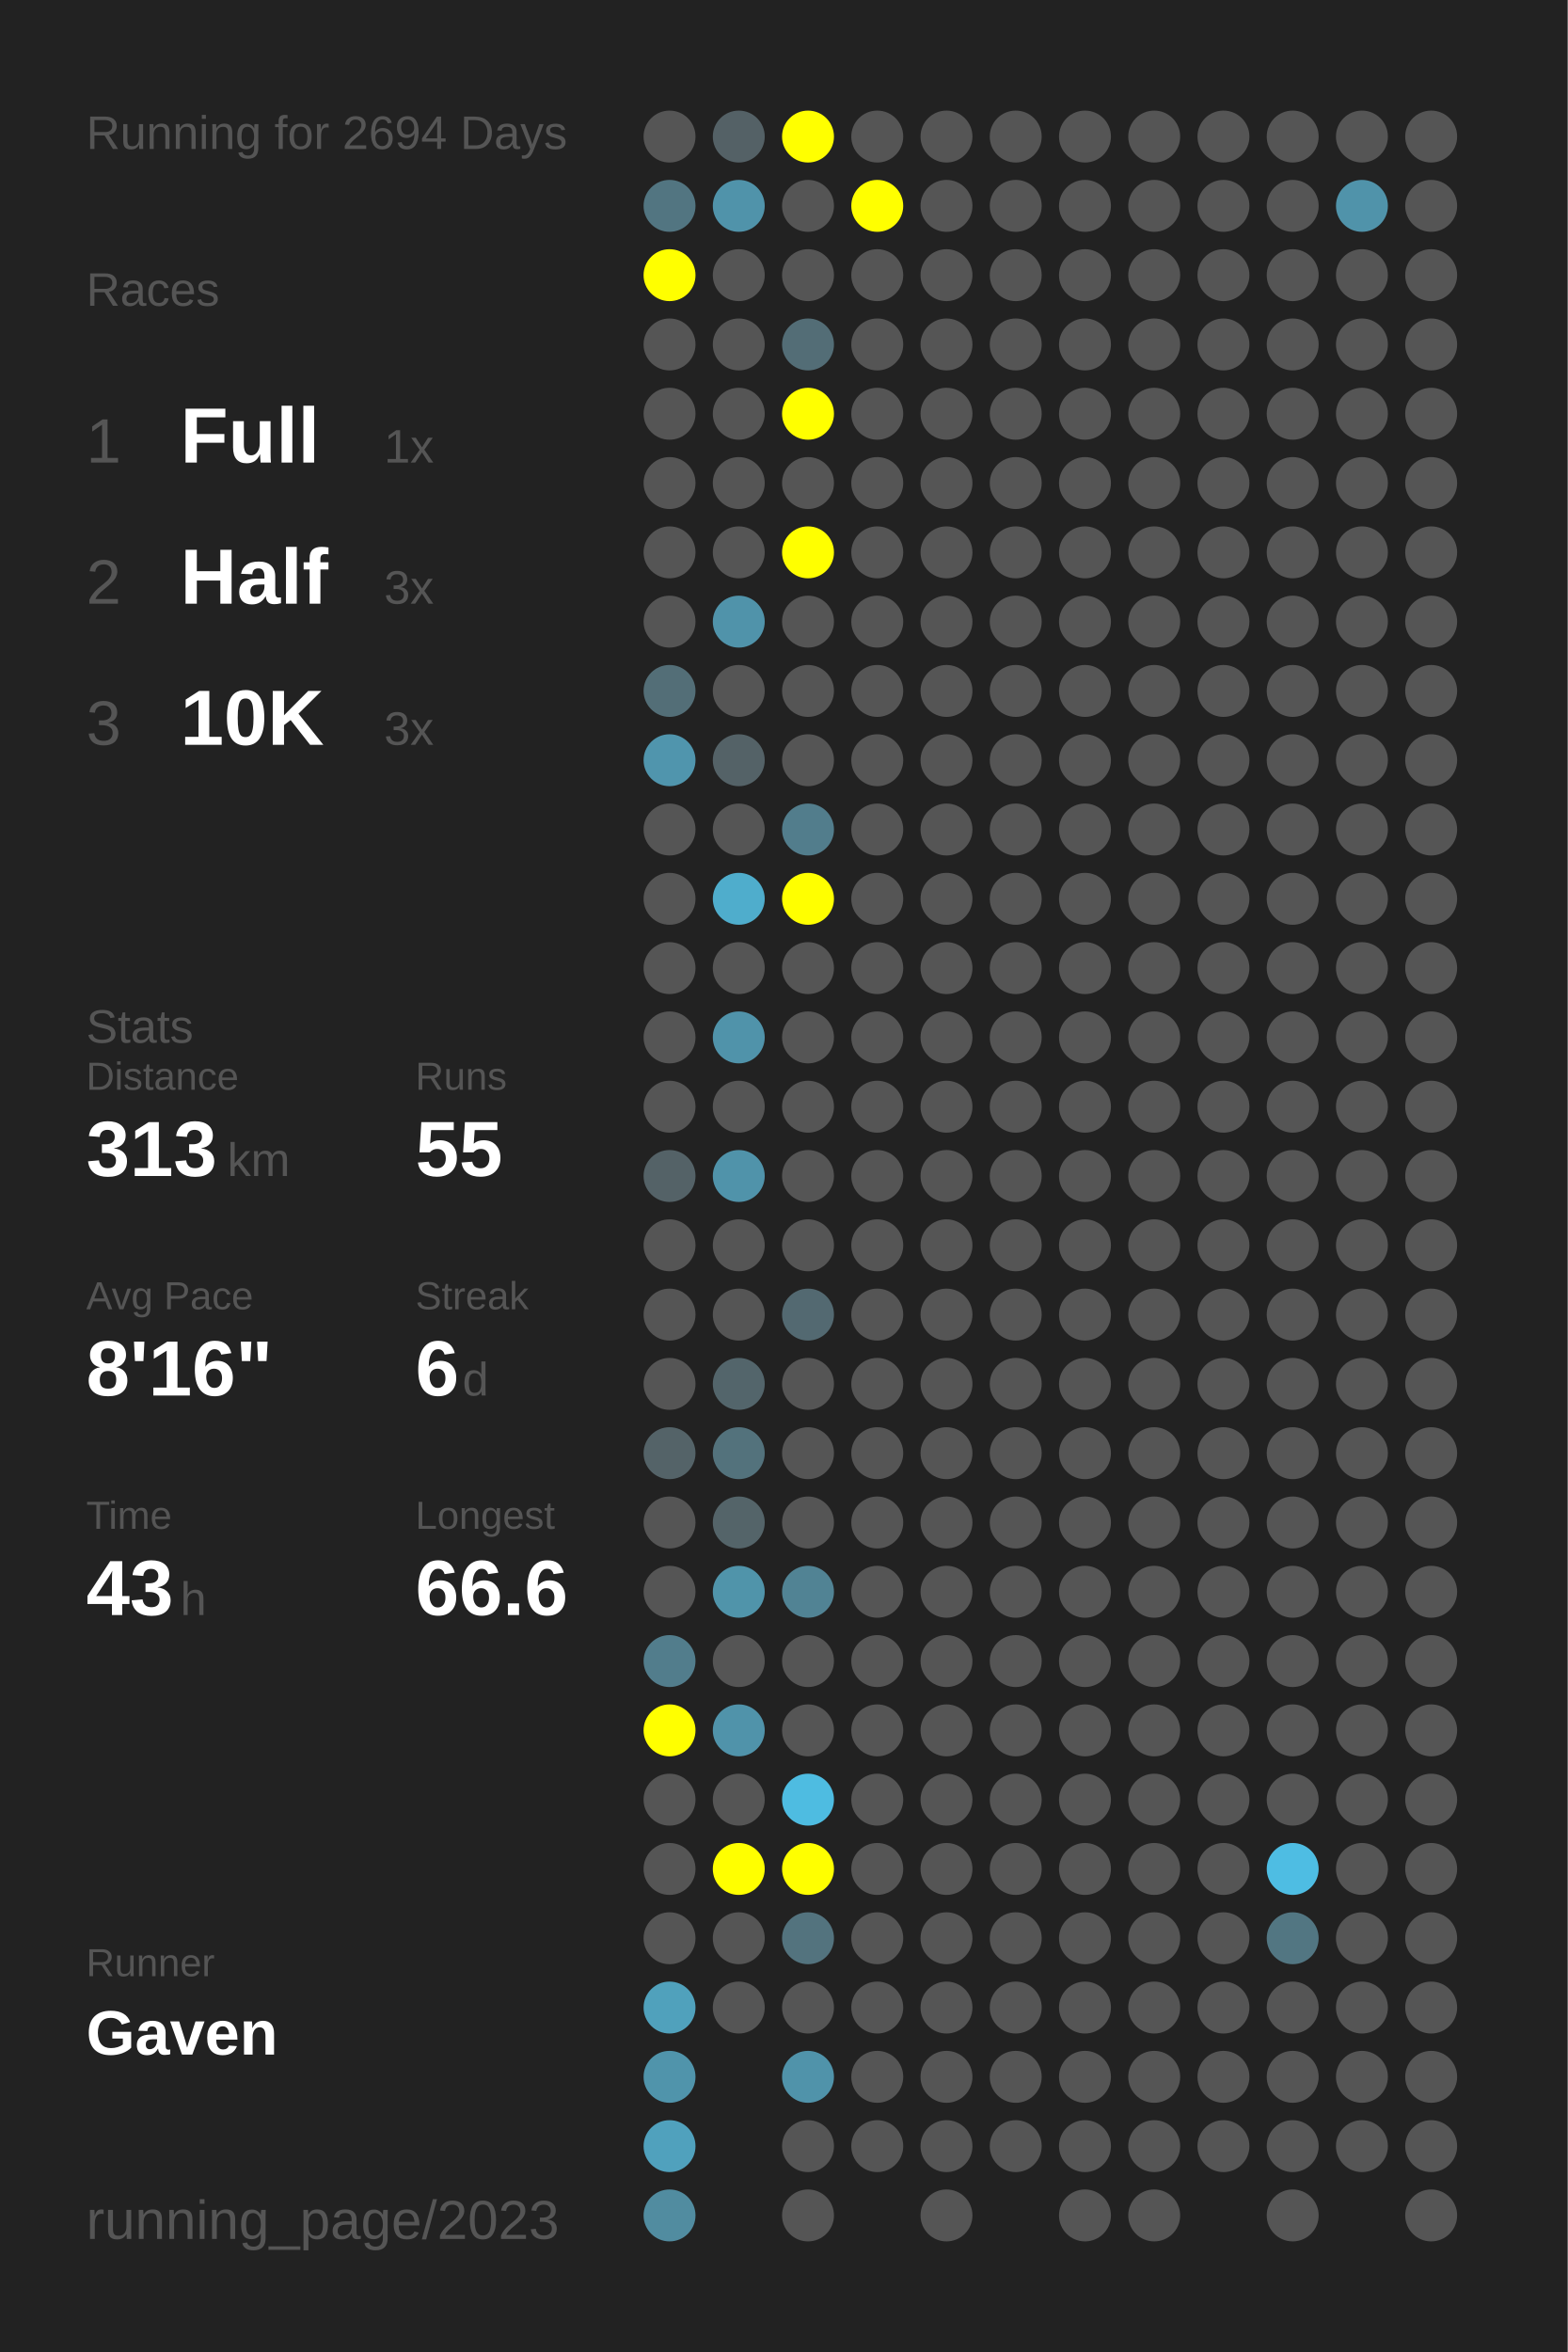
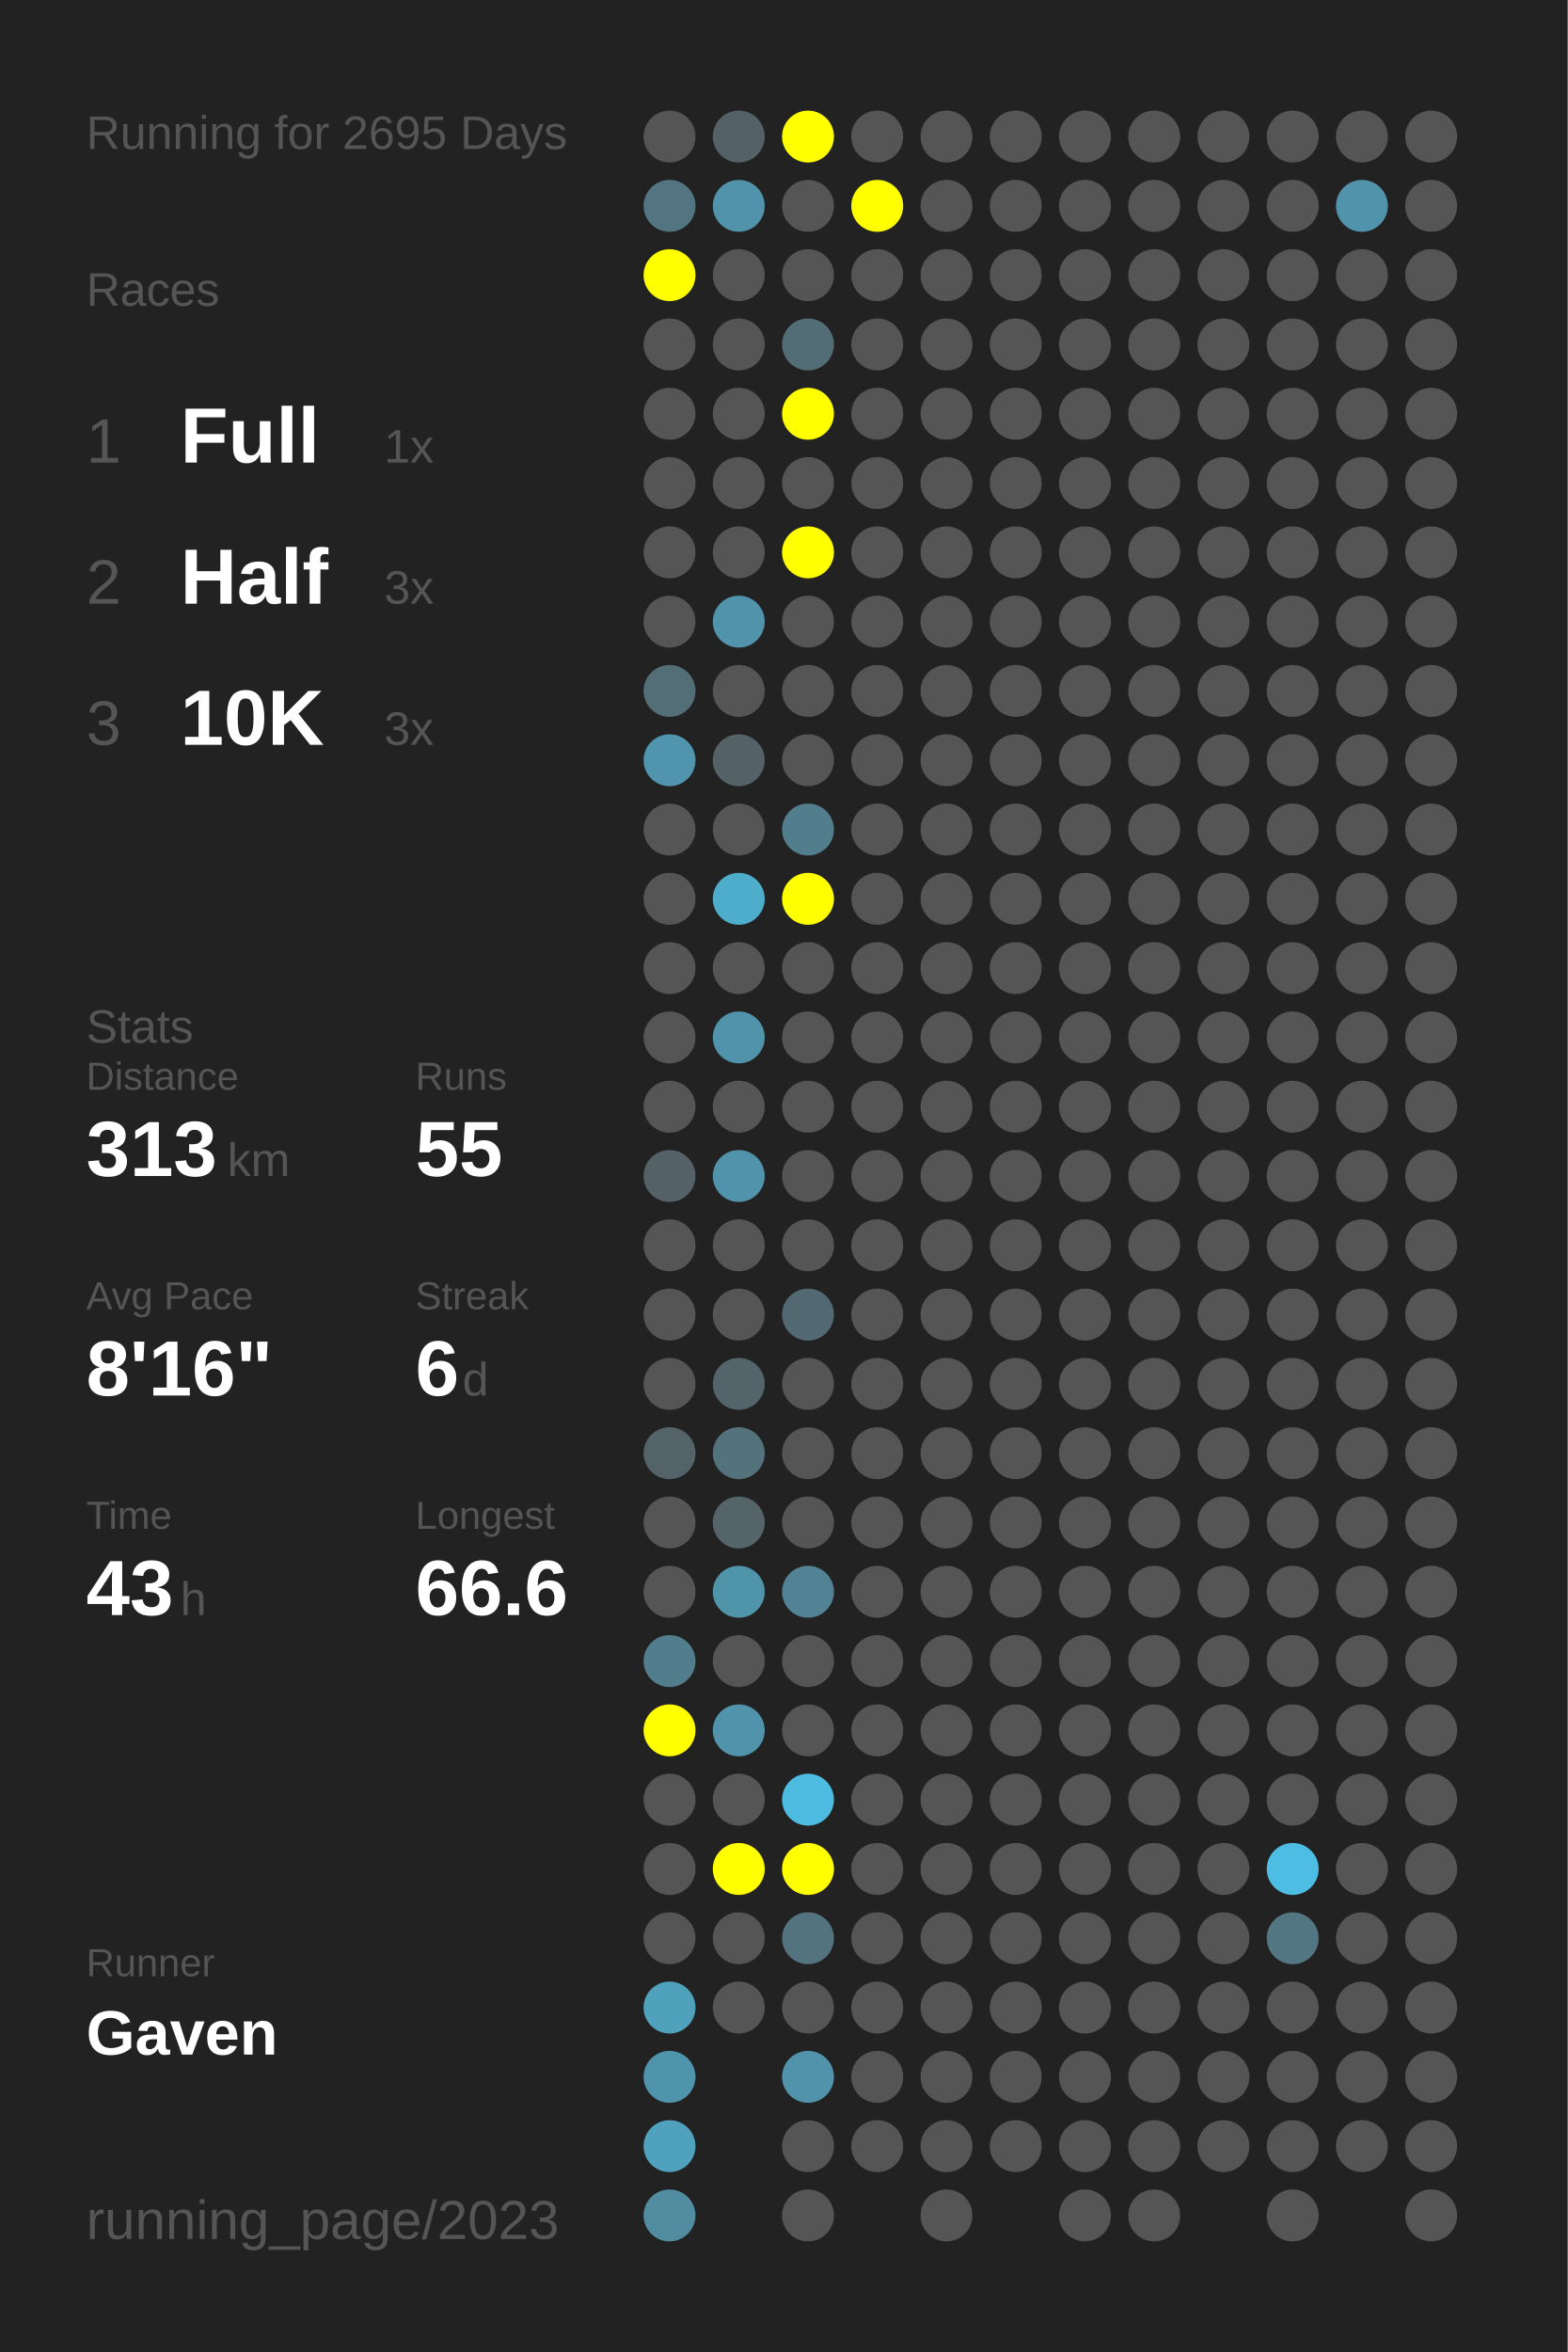
<svg xmlns="http://www.w3.org/2000/svg" baseProfile="full" height="300mm" version="1.1" viewBox="0,0,200,300" width="200mm">
  <defs />
  <rect fill="#222222" height="300" width="200" x="0" y="0" />
-   <text fill="#555555" style="font-size:6px; font-family:Arial;" x="11" y="19">Running for 2694 Days</text>
+   <text fill="#555555" style="font-size:6px; font-family:Arial;" x="11" y="19">Running for 2695 Days</text>
  <text fill="#555555" style="font-size:6px; font-family:Arial;" x="11" y="39">Races</text>
  <text fill="#555555" style="font-size:8px; font-family:Arial;" x="11" y="59">1</text>
  <text fill="#FFFFFF" style="font-size:10px; font-family:Arial; font-weight:bold;" x="23" y="59">Full</text>
  <text fill="#555555" style="font-size:6px; font-family:Arial;" x="49" y="59">1x</text>
  <text fill="#555555" style="font-size:8px; font-family:Arial;" x="11" y="77">2</text>
  <text fill="#FFFFFF" style="font-size:10px; font-family:Arial; font-weight:bold;" x="23" y="77">Half</text>
  <text fill="#555555" style="font-size:6px; font-family:Arial;" x="49" y="77">3x</text>
  <text fill="#555555" style="font-size:8px; font-family:Arial;" x="11" y="95">3</text>
  <text fill="#FFFFFF" style="font-size:10px; font-family:Arial; font-weight:bold;" x="23" y="95">10K</text>
  <text fill="#555555" style="font-size:6px; font-family:Arial;" x="49" y="95">3x</text>
  <text fill="#555555" style="font-size:6px; font-family:Arial;" x="11" y="133">Stats</text>
  <text fill="#555555" style="font-size:5px; font-family:Arial;" x="11" y="139">Distance</text>
  <text fill="#FFFFFF" style="font-size:10px; font-family:Arial; font-weight:bold;" x="11" y="150">313</text>
  <text fill="#555555" style="font-size:6px; font-family:Arial;" x="29" y="150">km</text>
  <text fill="#555555" style="font-size:5px; font-family:Arial;" x="53" y="139">Runs</text>
  <text fill="#FFFFFF" style="font-size:10px; font-family:Arial; font-weight:bold;" x="53" y="150">55</text>
  <text fill="#555555" style="font-size:5px; font-family:Arial;" x="11" y="167">Avg Pace</text>
  <text fill="#FFFFFF" style="font-size:10px; font-family:Arial; font-weight:bold;" x="11" y="178">8'16"</text>
  <text fill="#555555" style="font-size:5px; font-family:Arial;" x="53" y="167">Streak</text>
  <text fill="#FFFFFF" style="font-size:10px; font-family:Arial; font-weight:bold;" x="53" y="178">6</text>
  <text fill="#555555" style="font-size:6px; font-family:Arial;" x="59" y="178">d</text>
  <text fill="#555555" style="font-size:5px; font-family:Arial;" x="11" y="195">Time</text>
  <text fill="#FFFFFF" style="font-size:10px; font-family:Arial; font-weight:bold;" x="11" y="206">43</text>
  <text fill="#555555" style="font-size:6px; font-family:Arial;" x="23" y="206">h</text>
  <text fill="#555555" style="font-size:5px; font-family:Arial;" x="53" y="195">Longest</text>
  <text fill="#FFFFFF" style="font-size:10px; font-family:Arial; font-weight:bold;" x="53" y="206">66.6</text>
  <text fill="#555555" style="font-size:5px; font-family:Arial;" x="11" y="252.065">Runner</text>
  <text fill="#FFFFFF" style="font-size:8px; font-family:Arial; font-weight:bold;" x="11" y="262.065">Gaven</text>
  <text fill="#555555" style="font-size:7px; font-family:Arial;" x="11" y="285.581">running_page/2023</text>
  <circle cx="85.417" cy="17.419" fill="#555555" r="3.312" />
  <circle cx="85.417" cy="26.258" fill="#527581" r="3.312" />
  <circle cx="85.417" cy="35.097" fill="#FFFF00" r="3.312" />
  <circle cx="85.417" cy="43.935" fill="#555555" r="3.312" />
  <circle cx="85.417" cy="52.774" fill="#555555" r="3.312" />
  <circle cx="85.417" cy="61.613" fill="#555555" r="3.312" />
  <circle cx="85.417" cy="70.452" fill="#555555" r="3.312" />
  <circle cx="85.417" cy="79.29" fill="#555555" r="3.312" />
  <circle cx="85.417" cy="88.129" fill="#536e77" r="3.312" />
  <circle cx="85.417" cy="96.968" fill="#5095ad" r="3.312" />
  <circle cx="85.417" cy="105.806" fill="#555555" r="3.312" />
  <circle cx="85.417" cy="114.645" fill="#555555" r="3.312" />
  <circle cx="85.417" cy="123.484" fill="#555555" r="3.312" />
  <circle cx="85.417" cy="132.323" fill="#555555" r="3.312" />
  <circle cx="85.417" cy="141.161" fill="#555555" r="3.312" />
  <circle cx="85.417" cy="150" fill="#546267" r="3.312" />
  <circle cx="85.417" cy="158.839" fill="#555555" r="3.312" />
  <circle cx="85.417" cy="167.677" fill="#555555" r="3.312" />
  <circle cx="85.417" cy="176.516" fill="#555555" r="3.312" />
  <circle cx="85.417" cy="185.355" fill="#546368" r="3.312" />
  <circle cx="85.417" cy="194.194" fill="#555555" r="3.312" />
  <circle cx="85.417" cy="203.032" fill="#555555" r="3.312" />
  <circle cx="85.417" cy="211.871" fill="#527d8c" r="3.312" />
  <circle cx="85.417" cy="220.71" fill="#FFFF00" r="3.312" />
  <circle cx="85.417" cy="229.548" fill="#555555" r="3.312" />
  <circle cx="85.417" cy="238.387" fill="#555555" r="3.312" />
  <circle cx="85.417" cy="247.226" fill="#555555" r="3.312" />
  <circle cx="85.417" cy="256.065" fill="#50a1bc" r="3.312" />
  <circle cx="85.417" cy="264.903" fill="#5094ab" r="3.312" />
  <circle cx="85.417" cy="273.742" fill="#50a1bd" r="3.312" />
  <circle cx="85.417" cy="282.581" fill="#518ca0" r="3.312" />
  <circle cx="94.25" cy="17.419" fill="#546166" r="3.312" />
  <circle cx="94.25" cy="26.258" fill="#5093aa" r="3.312" />
  <circle cx="94.25" cy="35.097" fill="#555555" r="3.312" />
  <circle cx="94.25" cy="43.935" fill="#555555" r="3.312" />
  <circle cx="94.25" cy="52.774" fill="#555555" r="3.312" />
  <circle cx="94.25" cy="61.613" fill="#555555" r="3.312" />
  <circle cx="94.25" cy="70.452" fill="#555555" r="3.312" />
  <circle cx="94.25" cy="79.29" fill="#5093aa" r="3.312" />
  <circle cx="94.25" cy="88.129" fill="#555555" r="3.312" />
  <circle cx="94.25" cy="96.968" fill="#546267" r="3.312" />
  <circle cx="94.25" cy="105.806" fill="#555555" r="3.312" />
  <circle cx="94.25" cy="114.645" fill="#4fadcc" r="3.312" />
  <circle cx="94.25" cy="123.484" fill="#555555" r="3.312" />
  <circle cx="94.25" cy="132.323" fill="#5093aa" r="3.312" />
  <circle cx="94.25" cy="141.161" fill="#555555" r="3.312" />
  <circle cx="94.25" cy="150" fill="#5093aa" r="3.312" />
  <circle cx="94.25" cy="158.839" fill="#555555" r="3.312" />
  <circle cx="94.25" cy="167.677" fill="#555555" r="3.312" />
  <circle cx="94.25" cy="176.516" fill="#53656b" r="3.312" />
  <circle cx="94.25" cy="185.355" fill="#53727c" r="3.312" />
  <circle cx="94.25" cy="194.194" fill="#546469" r="3.312" />
  <circle cx="94.25" cy="203.032" fill="#5094aa" r="3.312" />
  <circle cx="94.25" cy="211.871" fill="#555555" r="3.312" />
  <circle cx="94.25" cy="220.71" fill="#5093aa" r="3.312" />
  <circle cx="94.25" cy="229.548" fill="#555555" r="3.312" />
  <circle cx="94.25" cy="238.387" fill="#FFFF00" r="3.312" />
  <circle cx="94.25" cy="247.226" fill="#555555" r="3.312" />
  <circle cx="94.25" cy="256.065" fill="#555555" r="3.312" />
  <circle cx="103.083" cy="17.419" fill="#FFFF00" r="3.312" />
  <circle cx="103.083" cy="26.258" fill="#555555" r="3.312" />
  <circle cx="103.083" cy="35.097" fill="#555555" r="3.312" />
  <circle cx="103.083" cy="43.935" fill="#536d76" r="3.312" />
  <circle cx="103.083" cy="52.774" fill="#FFFF00" r="3.312" />
  <circle cx="103.083" cy="61.613" fill="#555555" r="3.312" />
  <circle cx="103.083" cy="70.452" fill="#FFFF00" r="3.312" />
  <circle cx="103.083" cy="79.29" fill="#555555" r="3.312" />
  <circle cx="103.083" cy="88.129" fill="#555555" r="3.312" />
  <circle cx="103.083" cy="96.968" fill="#555555" r="3.312" />
  <circle cx="103.083" cy="105.806" fill="#527d8c" r="3.312" />
  <circle cx="103.083" cy="114.645" fill="#FFFF00" r="3.312" />
  <circle cx="103.083" cy="123.484" fill="#555555" r="3.312" />
  <circle cx="103.083" cy="132.323" fill="#555555" r="3.312" />
  <circle cx="103.083" cy="141.161" fill="#555555" r="3.312" />
  <circle cx="103.083" cy="150" fill="#555555" r="3.312" />
  <circle cx="103.083" cy="158.839" fill="#555555" r="3.312" />
  <circle cx="103.083" cy="167.677" fill="#536971" r="3.312" />
  <circle cx="103.083" cy="176.516" fill="#555555" r="3.312" />
  <circle cx="103.083" cy="185.355" fill="#555555" r="3.312" />
  <circle cx="103.083" cy="194.194" fill="#555555" r="3.312" />
  <circle cx="103.083" cy="203.032" fill="#518394" r="3.312" />
  <circle cx="103.083" cy="211.871" fill="#555555" r="3.312" />
  <circle cx="103.083" cy="220.71" fill="#555555" r="3.312" />
  <circle cx="103.083" cy="229.548" fill="#4ebce1" r="3.312" />
  <circle cx="103.083" cy="238.387" fill="#FFFF00" r="3.312" />
  <circle cx="103.083" cy="247.226" fill="#53737e" r="3.312" />
  <circle cx="103.083" cy="256.065" fill="#555555" r="3.312" />
  <circle cx="103.083" cy="264.903" fill="#5093aa" r="3.312" />
  <circle cx="103.083" cy="273.742" fill="#555555" r="3.312" />
  <circle cx="103.083" cy="282.581" fill="#555555" r="3.312" />
  <circle cx="111.917" cy="17.419" fill="#555555" r="3.312" />
  <circle cx="111.917" cy="26.258" fill="#FFFF00" r="3.312" />
  <circle cx="111.917" cy="35.097" fill="#555555" r="3.312" />
  <circle cx="111.917" cy="43.935" fill="#555555" r="3.312" />
  <circle cx="111.917" cy="52.774" fill="#555555" r="3.312" />
  <circle cx="111.917" cy="61.613" fill="#555555" r="3.312" />
  <circle cx="111.917" cy="70.452" fill="#555555" r="3.312" />
  <circle cx="111.917" cy="79.29" fill="#555555" r="3.312" />
  <circle cx="111.917" cy="88.129" fill="#555555" r="3.312" />
  <circle cx="111.917" cy="96.968" fill="#555555" r="3.312" />
  <circle cx="111.917" cy="105.806" fill="#555555" r="3.312" />
  <circle cx="111.917" cy="114.645" fill="#555555" r="3.312" />
  <circle cx="111.917" cy="123.484" fill="#555555" r="3.312" />
  <circle cx="111.917" cy="132.323" fill="#555555" r="3.312" />
  <circle cx="111.917" cy="141.161" fill="#555555" r="3.312" />
  <circle cx="111.917" cy="150" fill="#555555" r="3.312" />
  <circle cx="111.917" cy="158.839" fill="#555555" r="3.312" />
  <circle cx="111.917" cy="167.677" fill="#555555" r="3.312" />
  <circle cx="111.917" cy="176.516" fill="#555555" r="3.312" />
  <circle cx="111.917" cy="185.355" fill="#555555" r="3.312" />
  <circle cx="111.917" cy="194.194" fill="#555555" r="3.312" />
  <circle cx="111.917" cy="203.032" fill="#555555" r="3.312" />
  <circle cx="111.917" cy="211.871" fill="#555555" r="3.312" />
  <circle cx="111.917" cy="220.71" fill="#555555" r="3.312" />
  <circle cx="111.917" cy="229.548" fill="#555555" r="3.312" />
  <circle cx="111.917" cy="238.387" fill="#555555" r="3.312" />
  <circle cx="111.917" cy="247.226" fill="#555555" r="3.312" />
  <circle cx="111.917" cy="256.065" fill="#555555" r="3.312" />
  <circle cx="111.917" cy="264.903" fill="#555555" r="3.312" />
  <circle cx="111.917" cy="273.742" fill="#555555" r="3.312" />
  <circle cx="120.75" cy="17.419" fill="#555555" r="3.312" />
  <circle cx="120.75" cy="26.258" fill="#555555" r="3.312" />
  <circle cx="120.75" cy="35.097" fill="#555555" r="3.312" />
  <circle cx="120.75" cy="43.935" fill="#555555" r="3.312" />
  <circle cx="120.75" cy="52.774" fill="#555555" r="3.312" />
  <circle cx="120.75" cy="61.613" fill="#555555" r="3.312" />
  <circle cx="120.75" cy="70.452" fill="#555555" r="3.312" />
  <circle cx="120.75" cy="79.29" fill="#555555" r="3.312" />
  <circle cx="120.75" cy="88.129" fill="#555555" r="3.312" />
  <circle cx="120.75" cy="96.968" fill="#555555" r="3.312" />
  <circle cx="120.75" cy="105.806" fill="#555555" r="3.312" />
  <circle cx="120.75" cy="114.645" fill="#555555" r="3.312" />
  <circle cx="120.75" cy="123.484" fill="#555555" r="3.312" />
  <circle cx="120.75" cy="132.323" fill="#555555" r="3.312" />
  <circle cx="120.75" cy="141.161" fill="#555555" r="3.312" />
  <circle cx="120.75" cy="150" fill="#555555" r="3.312" />
  <circle cx="120.75" cy="158.839" fill="#555555" r="3.312" />
  <circle cx="120.75" cy="167.677" fill="#555555" r="3.312" />
  <circle cx="120.75" cy="176.516" fill="#555555" r="3.312" />
  <circle cx="120.75" cy="185.355" fill="#555555" r="3.312" />
  <circle cx="120.75" cy="194.194" fill="#555555" r="3.312" />
  <circle cx="120.75" cy="203.032" fill="#555555" r="3.312" />
  <circle cx="120.75" cy="211.871" fill="#555555" r="3.312" />
  <circle cx="120.75" cy="220.71" fill="#555555" r="3.312" />
  <circle cx="120.75" cy="229.548" fill="#555555" r="3.312" />
  <circle cx="120.75" cy="238.387" fill="#555555" r="3.312" />
  <circle cx="120.75" cy="247.226" fill="#555555" r="3.312" />
  <circle cx="120.75" cy="256.065" fill="#555555" r="3.312" />
  <circle cx="120.75" cy="264.903" fill="#555555" r="3.312" />
  <circle cx="120.75" cy="273.742" fill="#555555" r="3.312" />
  <circle cx="120.75" cy="282.581" fill="#555555" r="3.312" />
  <circle cx="129.583" cy="17.419" fill="#555555" r="3.312" />
  <circle cx="129.583" cy="26.258" fill="#555555" r="3.312" />
  <circle cx="129.583" cy="35.097" fill="#555555" r="3.312" />
  <circle cx="129.583" cy="43.935" fill="#555555" r="3.312" />
  <circle cx="129.583" cy="52.774" fill="#555555" r="3.312" />
  <circle cx="129.583" cy="61.613" fill="#555555" r="3.312" />
  <circle cx="129.583" cy="70.452" fill="#555555" r="3.312" />
  <circle cx="129.583" cy="79.29" fill="#555555" r="3.312" />
  <circle cx="129.583" cy="88.129" fill="#555555" r="3.312" />
  <circle cx="129.583" cy="96.968" fill="#555555" r="3.312" />
  <circle cx="129.583" cy="105.806" fill="#555555" r="3.312" />
  <circle cx="129.583" cy="114.645" fill="#555555" r="3.312" />
  <circle cx="129.583" cy="123.484" fill="#555555" r="3.312" />
  <circle cx="129.583" cy="132.323" fill="#555555" r="3.312" />
  <circle cx="129.583" cy="141.161" fill="#555555" r="3.312" />
  <circle cx="129.583" cy="150" fill="#555555" r="3.312" />
  <circle cx="129.583" cy="158.839" fill="#555555" r="3.312" />
  <circle cx="129.583" cy="167.677" fill="#555555" r="3.312" />
  <circle cx="129.583" cy="176.516" fill="#555555" r="3.312" />
  <circle cx="129.583" cy="185.355" fill="#555555" r="3.312" />
  <circle cx="129.583" cy="194.194" fill="#555555" r="3.312" />
  <circle cx="129.583" cy="203.032" fill="#555555" r="3.312" />
  <circle cx="129.583" cy="211.871" fill="#555555" r="3.312" />
  <circle cx="129.583" cy="220.71" fill="#555555" r="3.312" />
  <circle cx="129.583" cy="229.548" fill="#555555" r="3.312" />
  <circle cx="129.583" cy="238.387" fill="#555555" r="3.312" />
  <circle cx="129.583" cy="247.226" fill="#555555" r="3.312" />
  <circle cx="129.583" cy="256.065" fill="#555555" r="3.312" />
  <circle cx="129.583" cy="264.903" fill="#555555" r="3.312" />
  <circle cx="129.583" cy="273.742" fill="#555555" r="3.312" />
  <circle cx="138.417" cy="17.419" fill="#555555" r="3.312" />
  <circle cx="138.417" cy="26.258" fill="#555555" r="3.312" />
  <circle cx="138.417" cy="35.097" fill="#555555" r="3.312" />
  <circle cx="138.417" cy="43.935" fill="#555555" r="3.312" />
  <circle cx="138.417" cy="52.774" fill="#555555" r="3.312" />
  <circle cx="138.417" cy="61.613" fill="#555555" r="3.312" />
  <circle cx="138.417" cy="70.452" fill="#555555" r="3.312" />
  <circle cx="138.417" cy="79.29" fill="#555555" r="3.312" />
  <circle cx="138.417" cy="88.129" fill="#555555" r="3.312" />
  <circle cx="138.417" cy="96.968" fill="#555555" r="3.312" />
  <circle cx="138.417" cy="105.806" fill="#555555" r="3.312" />
  <circle cx="138.417" cy="114.645" fill="#555555" r="3.312" />
  <circle cx="138.417" cy="123.484" fill="#555555" r="3.312" />
  <circle cx="138.417" cy="132.323" fill="#555555" r="3.312" />
  <circle cx="138.417" cy="141.161" fill="#555555" r="3.312" />
  <circle cx="138.417" cy="150" fill="#555555" r="3.312" />
  <circle cx="138.417" cy="158.839" fill="#555555" r="3.312" />
  <circle cx="138.417" cy="167.677" fill="#555555" r="3.312" />
  <circle cx="138.417" cy="176.516" fill="#555555" r="3.312" />
  <circle cx="138.417" cy="185.355" fill="#555555" r="3.312" />
  <circle cx="138.417" cy="194.194" fill="#555555" r="3.312" />
  <circle cx="138.417" cy="203.032" fill="#555555" r="3.312" />
  <circle cx="138.417" cy="211.871" fill="#555555" r="3.312" />
  <circle cx="138.417" cy="220.71" fill="#555555" r="3.312" />
  <circle cx="138.417" cy="229.548" fill="#555555" r="3.312" />
  <circle cx="138.417" cy="238.387" fill="#555555" r="3.312" />
  <circle cx="138.417" cy="247.226" fill="#555555" r="3.312" />
  <circle cx="138.417" cy="256.065" fill="#555555" r="3.312" />
  <circle cx="138.417" cy="264.903" fill="#555555" r="3.312" />
  <circle cx="138.417" cy="273.742" fill="#555555" r="3.312" />
  <circle cx="138.417" cy="282.581" fill="#555555" r="3.312" />
  <circle cx="147.25" cy="17.419" fill="#555555" r="3.312" />
  <circle cx="147.25" cy="26.258" fill="#555555" r="3.312" />
  <circle cx="147.25" cy="35.097" fill="#555555" r="3.312" />
  <circle cx="147.25" cy="43.935" fill="#555555" r="3.312" />
  <circle cx="147.25" cy="52.774" fill="#555555" r="3.312" />
  <circle cx="147.25" cy="61.613" fill="#555555" r="3.312" />
  <circle cx="147.25" cy="70.452" fill="#555555" r="3.312" />
  <circle cx="147.25" cy="79.29" fill="#555555" r="3.312" />
  <circle cx="147.25" cy="88.129" fill="#555555" r="3.312" />
  <circle cx="147.25" cy="96.968" fill="#555555" r="3.312" />
  <circle cx="147.25" cy="105.806" fill="#555555" r="3.312" />
  <circle cx="147.25" cy="114.645" fill="#555555" r="3.312" />
  <circle cx="147.25" cy="123.484" fill="#555555" r="3.312" />
  <circle cx="147.25" cy="132.323" fill="#555555" r="3.312" />
  <circle cx="147.25" cy="141.161" fill="#555555" r="3.312" />
  <circle cx="147.25" cy="150" fill="#555555" r="3.312" />
  <circle cx="147.25" cy="158.839" fill="#555555" r="3.312" />
  <circle cx="147.25" cy="167.677" fill="#555555" r="3.312" />
  <circle cx="147.25" cy="176.516" fill="#555555" r="3.312" />
  <circle cx="147.25" cy="185.355" fill="#555555" r="3.312" />
  <circle cx="147.25" cy="194.194" fill="#555555" r="3.312" />
  <circle cx="147.25" cy="203.032" fill="#555555" r="3.312" />
  <circle cx="147.25" cy="211.871" fill="#555555" r="3.312" />
  <circle cx="147.25" cy="220.71" fill="#555555" r="3.312" />
  <circle cx="147.25" cy="229.548" fill="#555555" r="3.312" />
  <circle cx="147.25" cy="238.387" fill="#555555" r="3.312" />
  <circle cx="147.25" cy="247.226" fill="#555555" r="3.312" />
  <circle cx="147.25" cy="256.065" fill="#555555" r="3.312" />
  <circle cx="147.25" cy="264.903" fill="#555555" r="3.312" />
  <circle cx="147.25" cy="273.742" fill="#555555" r="3.312" />
  <circle cx="147.25" cy="282.581" fill="#555555" r="3.312" />
  <circle cx="156.083" cy="17.419" fill="#555555" r="3.312" />
  <circle cx="156.083" cy="26.258" fill="#555555" r="3.312" />
  <circle cx="156.083" cy="35.097" fill="#555555" r="3.312" />
  <circle cx="156.083" cy="43.935" fill="#555555" r="3.312" />
  <circle cx="156.083" cy="52.774" fill="#555555" r="3.312" />
  <circle cx="156.083" cy="61.613" fill="#555555" r="3.312" />
  <circle cx="156.083" cy="70.452" fill="#555555" r="3.312" />
  <circle cx="156.083" cy="79.29" fill="#555555" r="3.312" />
  <circle cx="156.083" cy="88.129" fill="#555555" r="3.312" />
  <circle cx="156.083" cy="96.968" fill="#555555" r="3.312" />
  <circle cx="156.083" cy="105.806" fill="#555555" r="3.312" />
  <circle cx="156.083" cy="114.645" fill="#555555" r="3.312" />
  <circle cx="156.083" cy="123.484" fill="#555555" r="3.312" />
  <circle cx="156.083" cy="132.323" fill="#555555" r="3.312" />
  <circle cx="156.083" cy="141.161" fill="#555555" r="3.312" />
  <circle cx="156.083" cy="150" fill="#555555" r="3.312" />
  <circle cx="156.083" cy="158.839" fill="#555555" r="3.312" />
  <circle cx="156.083" cy="167.677" fill="#555555" r="3.312" />
  <circle cx="156.083" cy="176.516" fill="#555555" r="3.312" />
  <circle cx="156.083" cy="185.355" fill="#555555" r="3.312" />
  <circle cx="156.083" cy="194.194" fill="#555555" r="3.312" />
  <circle cx="156.083" cy="203.032" fill="#555555" r="3.312" />
  <circle cx="156.083" cy="211.871" fill="#555555" r="3.312" />
  <circle cx="156.083" cy="220.71" fill="#555555" r="3.312" />
  <circle cx="156.083" cy="229.548" fill="#555555" r="3.312" />
  <circle cx="156.083" cy="238.387" fill="#555555" r="3.312" />
  <circle cx="156.083" cy="247.226" fill="#555555" r="3.312" />
  <circle cx="156.083" cy="256.065" fill="#555555" r="3.312" />
  <circle cx="156.083" cy="264.903" fill="#555555" r="3.312" />
  <circle cx="156.083" cy="273.742" fill="#555555" r="3.312" />
  <circle cx="164.917" cy="17.419" fill="#555555" r="3.312" />
  <circle cx="164.917" cy="26.258" fill="#555555" r="3.312" />
  <circle cx="164.917" cy="35.097" fill="#555555" r="3.312" />
  <circle cx="164.917" cy="43.935" fill="#555555" r="3.312" />
  <circle cx="164.917" cy="52.774" fill="#555555" r="3.312" />
  <circle cx="164.917" cy="61.613" fill="#555555" r="3.312" />
  <circle cx="164.917" cy="70.452" fill="#555555" r="3.312" />
  <circle cx="164.917" cy="79.29" fill="#555555" r="3.312" />
  <circle cx="164.917" cy="88.129" fill="#555555" r="3.312" />
  <circle cx="164.917" cy="96.968" fill="#555555" r="3.312" />
  <circle cx="164.917" cy="105.806" fill="#555555" r="3.312" />
  <circle cx="164.917" cy="114.645" fill="#555555" r="3.312" />
  <circle cx="164.917" cy="123.484" fill="#555555" r="3.312" />
  <circle cx="164.917" cy="132.323" fill="#555555" r="3.312" />
  <circle cx="164.917" cy="141.161" fill="#555555" r="3.312" />
  <circle cx="164.917" cy="150" fill="#555555" r="3.312" />
  <circle cx="164.917" cy="158.839" fill="#555555" r="3.312" />
  <circle cx="164.917" cy="167.677" fill="#555555" r="3.312" />
  <circle cx="164.917" cy="176.516" fill="#555555" r="3.312" />
  <circle cx="164.917" cy="185.355" fill="#555555" r="3.312" />
  <circle cx="164.917" cy="194.194" fill="#555555" r="3.312" />
  <circle cx="164.917" cy="203.032" fill="#555555" r="3.312" />
  <circle cx="164.917" cy="211.871" fill="#555555" r="3.312" />
  <circle cx="164.917" cy="220.71" fill="#555555" r="3.312" />
  <circle cx="164.917" cy="229.548" fill="#555555" r="3.312" />
  <circle cx="164.917" cy="238.387" fill="#4ebde3" r="3.312" />
  <circle cx="164.917" cy="247.226" fill="#527682" r="3.312" />
  <circle cx="164.917" cy="256.065" fill="#555555" r="3.312" />
  <circle cx="164.917" cy="264.903" fill="#555555" r="3.312" />
  <circle cx="164.917" cy="273.742" fill="#555555" r="3.312" />
  <circle cx="164.917" cy="282.581" fill="#555555" r="3.312" />
  <circle cx="173.75" cy="17.419" fill="#555555" r="3.312" />
  <circle cx="173.75" cy="26.258" fill="#5093aa" r="3.312" />
  <circle cx="173.75" cy="35.097" fill="#555555" r="3.312" />
  <circle cx="173.75" cy="43.935" fill="#555555" r="3.312" />
  <circle cx="173.75" cy="52.774" fill="#555555" r="3.312" />
  <circle cx="173.75" cy="61.613" fill="#555555" r="3.312" />
  <circle cx="173.75" cy="70.452" fill="#555555" r="3.312" />
  <circle cx="173.75" cy="79.29" fill="#555555" r="3.312" />
  <circle cx="173.75" cy="88.129" fill="#555555" r="3.312" />
  <circle cx="173.75" cy="96.968" fill="#555555" r="3.312" />
  <circle cx="173.75" cy="105.806" fill="#555555" r="3.312" />
  <circle cx="173.75" cy="114.645" fill="#555555" r="3.312" />
  <circle cx="173.75" cy="123.484" fill="#555555" r="3.312" />
  <circle cx="173.75" cy="132.323" fill="#555555" r="3.312" />
  <circle cx="173.75" cy="141.161" fill="#555555" r="3.312" />
  <circle cx="173.75" cy="150" fill="#555555" r="3.312" />
  <circle cx="173.75" cy="158.839" fill="#555555" r="3.312" />
  <circle cx="173.75" cy="167.677" fill="#555555" r="3.312" />
  <circle cx="173.75" cy="176.516" fill="#555555" r="3.312" />
  <circle cx="173.75" cy="185.355" fill="#555555" r="3.312" />
  <circle cx="173.75" cy="194.194" fill="#555555" r="3.312" />
  <circle cx="173.75" cy="203.032" fill="#555555" r="3.312" />
  <circle cx="173.75" cy="211.871" fill="#555555" r="3.312" />
  <circle cx="173.75" cy="220.71" fill="#555555" r="3.312" />
  <circle cx="173.75" cy="229.548" fill="#555555" r="3.312" />
  <circle cx="173.75" cy="238.387" fill="#555555" r="3.312" />
  <circle cx="173.75" cy="247.226" fill="#555555" r="3.312" />
  <circle cx="173.75" cy="256.065" fill="#555555" r="3.312" />
  <circle cx="173.75" cy="264.903" fill="#555555" r="3.312" />
  <circle cx="173.75" cy="273.742" fill="#555555" r="3.312" />
  <circle cx="182.583" cy="17.419" fill="#555555" r="3.312" />
  <circle cx="182.583" cy="26.258" fill="#555555" r="3.312" />
  <circle cx="182.583" cy="35.097" fill="#555555" r="3.312" />
  <circle cx="182.583" cy="43.935" fill="#555555" r="3.312" />
  <circle cx="182.583" cy="52.774" fill="#555555" r="3.312" />
  <circle cx="182.583" cy="61.613" fill="#555555" r="3.312" />
  <circle cx="182.583" cy="70.452" fill="#555555" r="3.312" />
  <circle cx="182.583" cy="79.29" fill="#555555" r="3.312" />
  <circle cx="182.583" cy="88.129" fill="#555555" r="3.312" />
  <circle cx="182.583" cy="96.968" fill="#555555" r="3.312" />
  <circle cx="182.583" cy="105.806" fill="#555555" r="3.312" />
  <circle cx="182.583" cy="114.645" fill="#555555" r="3.312" />
  <circle cx="182.583" cy="123.484" fill="#555555" r="3.312" />
  <circle cx="182.583" cy="132.323" fill="#555555" r="3.312" />
  <circle cx="182.583" cy="141.161" fill="#555555" r="3.312" />
  <circle cx="182.583" cy="150" fill="#555555" r="3.312" />
  <circle cx="182.583" cy="158.839" fill="#555555" r="3.312" />
  <circle cx="182.583" cy="167.677" fill="#555555" r="3.312" />
  <circle cx="182.583" cy="176.516" fill="#555555" r="3.312" />
  <circle cx="182.583" cy="185.355" fill="#555555" r="3.312" />
  <circle cx="182.583" cy="194.194" fill="#555555" r="3.312" />
  <circle cx="182.583" cy="203.032" fill="#555555" r="3.312" />
  <circle cx="182.583" cy="211.871" fill="#555555" r="3.312" />
  <circle cx="182.583" cy="220.71" fill="#555555" r="3.312" />
  <circle cx="182.583" cy="229.548" fill="#555555" r="3.312" />
  <circle cx="182.583" cy="238.387" fill="#555555" r="3.312" />
  <circle cx="182.583" cy="247.226" fill="#555555" r="3.312" />
  <circle cx="182.583" cy="256.065" fill="#555555" r="3.312" />
  <circle cx="182.583" cy="264.903" fill="#555555" r="3.312" />
  <circle cx="182.583" cy="273.742" fill="#555555" r="3.312" />
  <circle cx="182.583" cy="282.581" fill="#555555" r="3.312" />
</svg>
